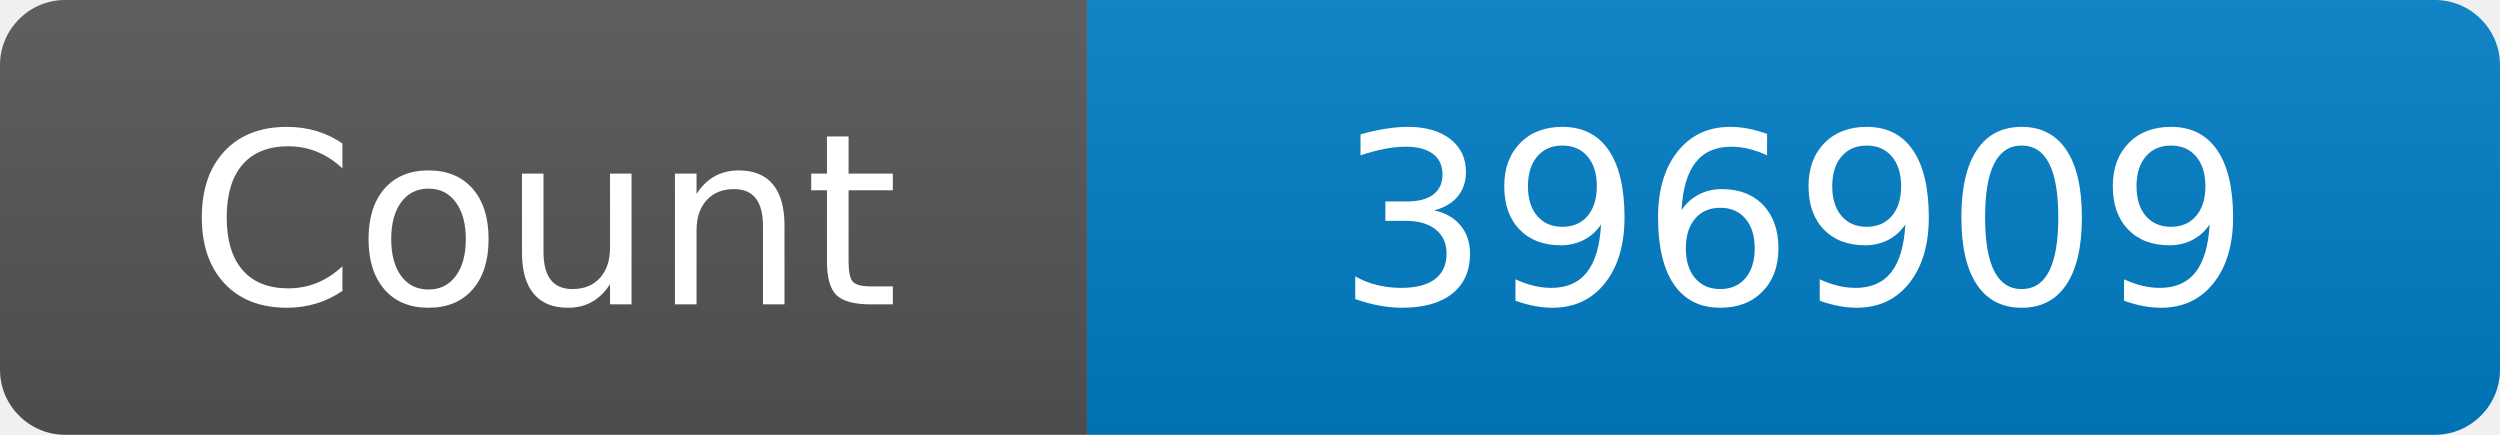
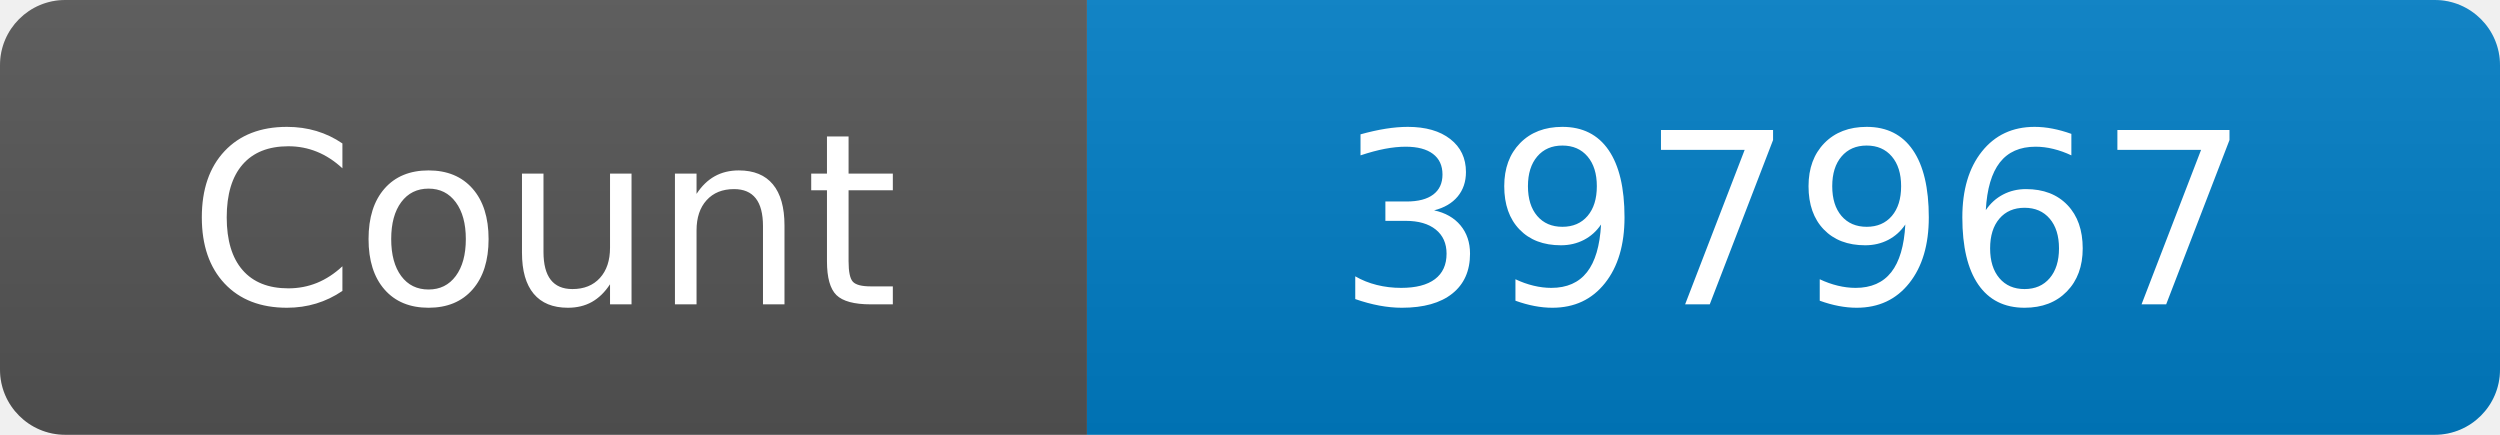
<svg xmlns="http://www.w3.org/2000/svg" width="115" height="20" role="img" aria-label="Maintained?: yes">
  <linearGradient id="s" x2="0" y2="100%">
    <stop offset="0" stop-color="#bbb" stop-opacity=".1" />
    <stop offset="1" stop-opacity=".1" />
  </linearGradient>
  <clipPath id="r">
    <rect width="115" height="20" rx="3" fill="#fff" />
  </clipPath>
  <g clip-path="url(#r)">
    <rect width="50" height="20" fill="#555" />
    <rect x="50" width="160" height="20" fill="#007ec6" />
    <rect width="115" height="20" fill="url(#s)" />
  </g>
  <g fill="#fff" text-anchor="middle" font-family="Verdana,Geneva,DejaVu Sans,sans-serif" font-size="110">
    <text x="250" y="140" transform="scale(.1)" fill="#fff">Count</text>
-     <text x="825" y="140" transform="scale(.1)" fill="#fff">396909</text>
+     <text x="825" y="140" transform="scale(.1)" fill="#fff">397967</text>
  </g>
</svg>
